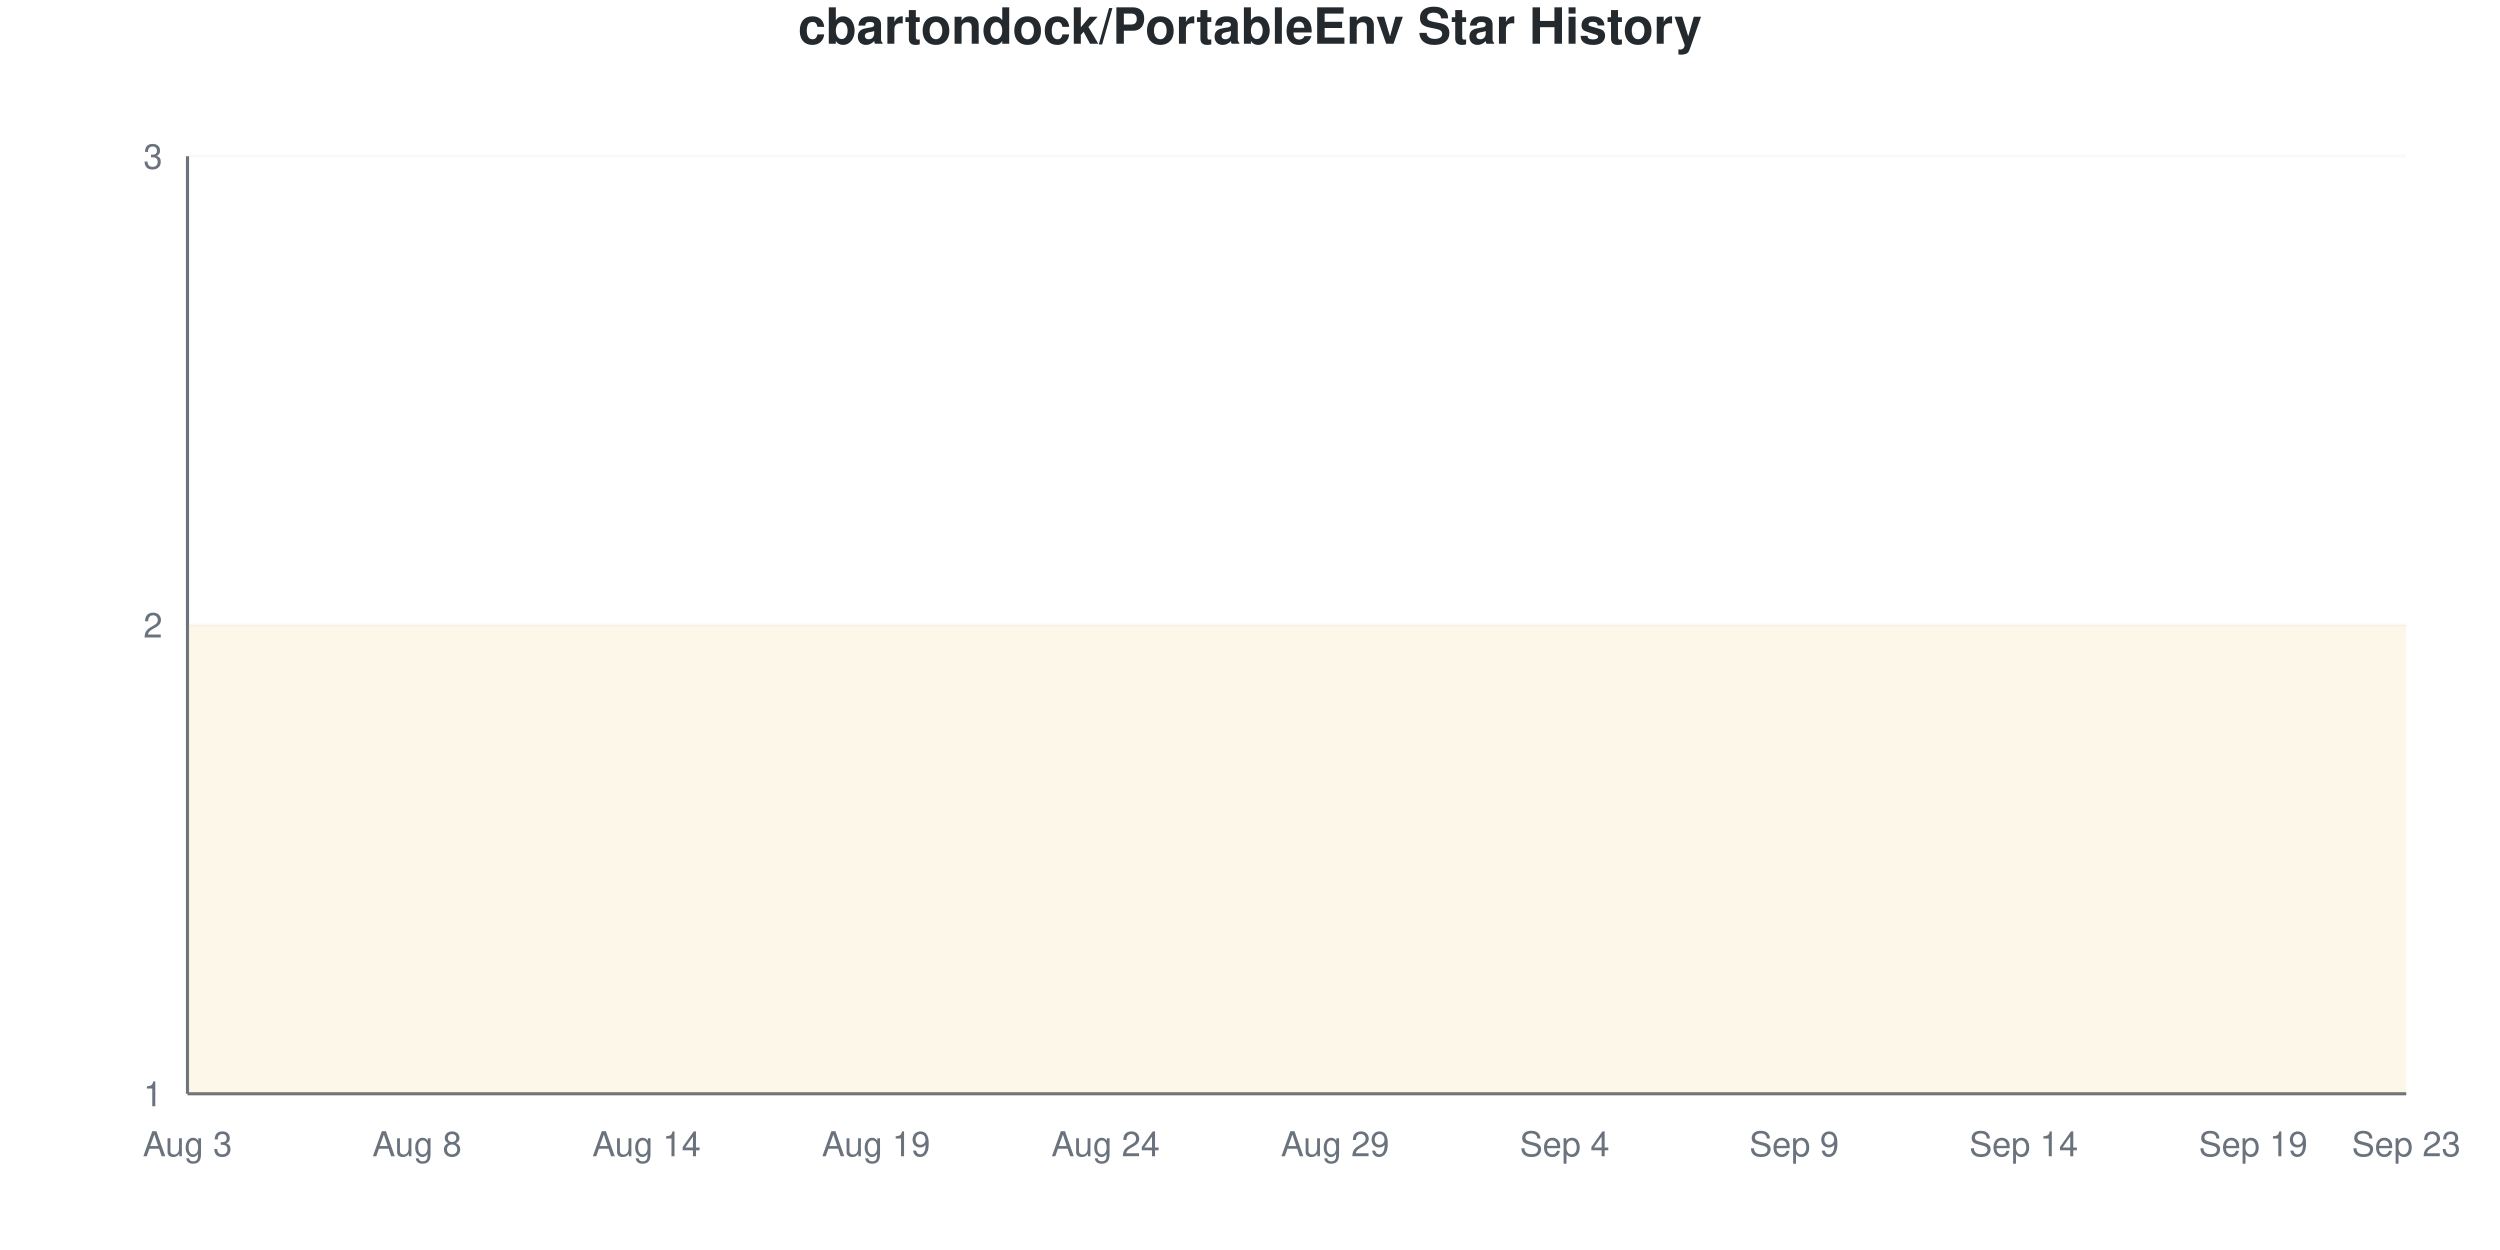
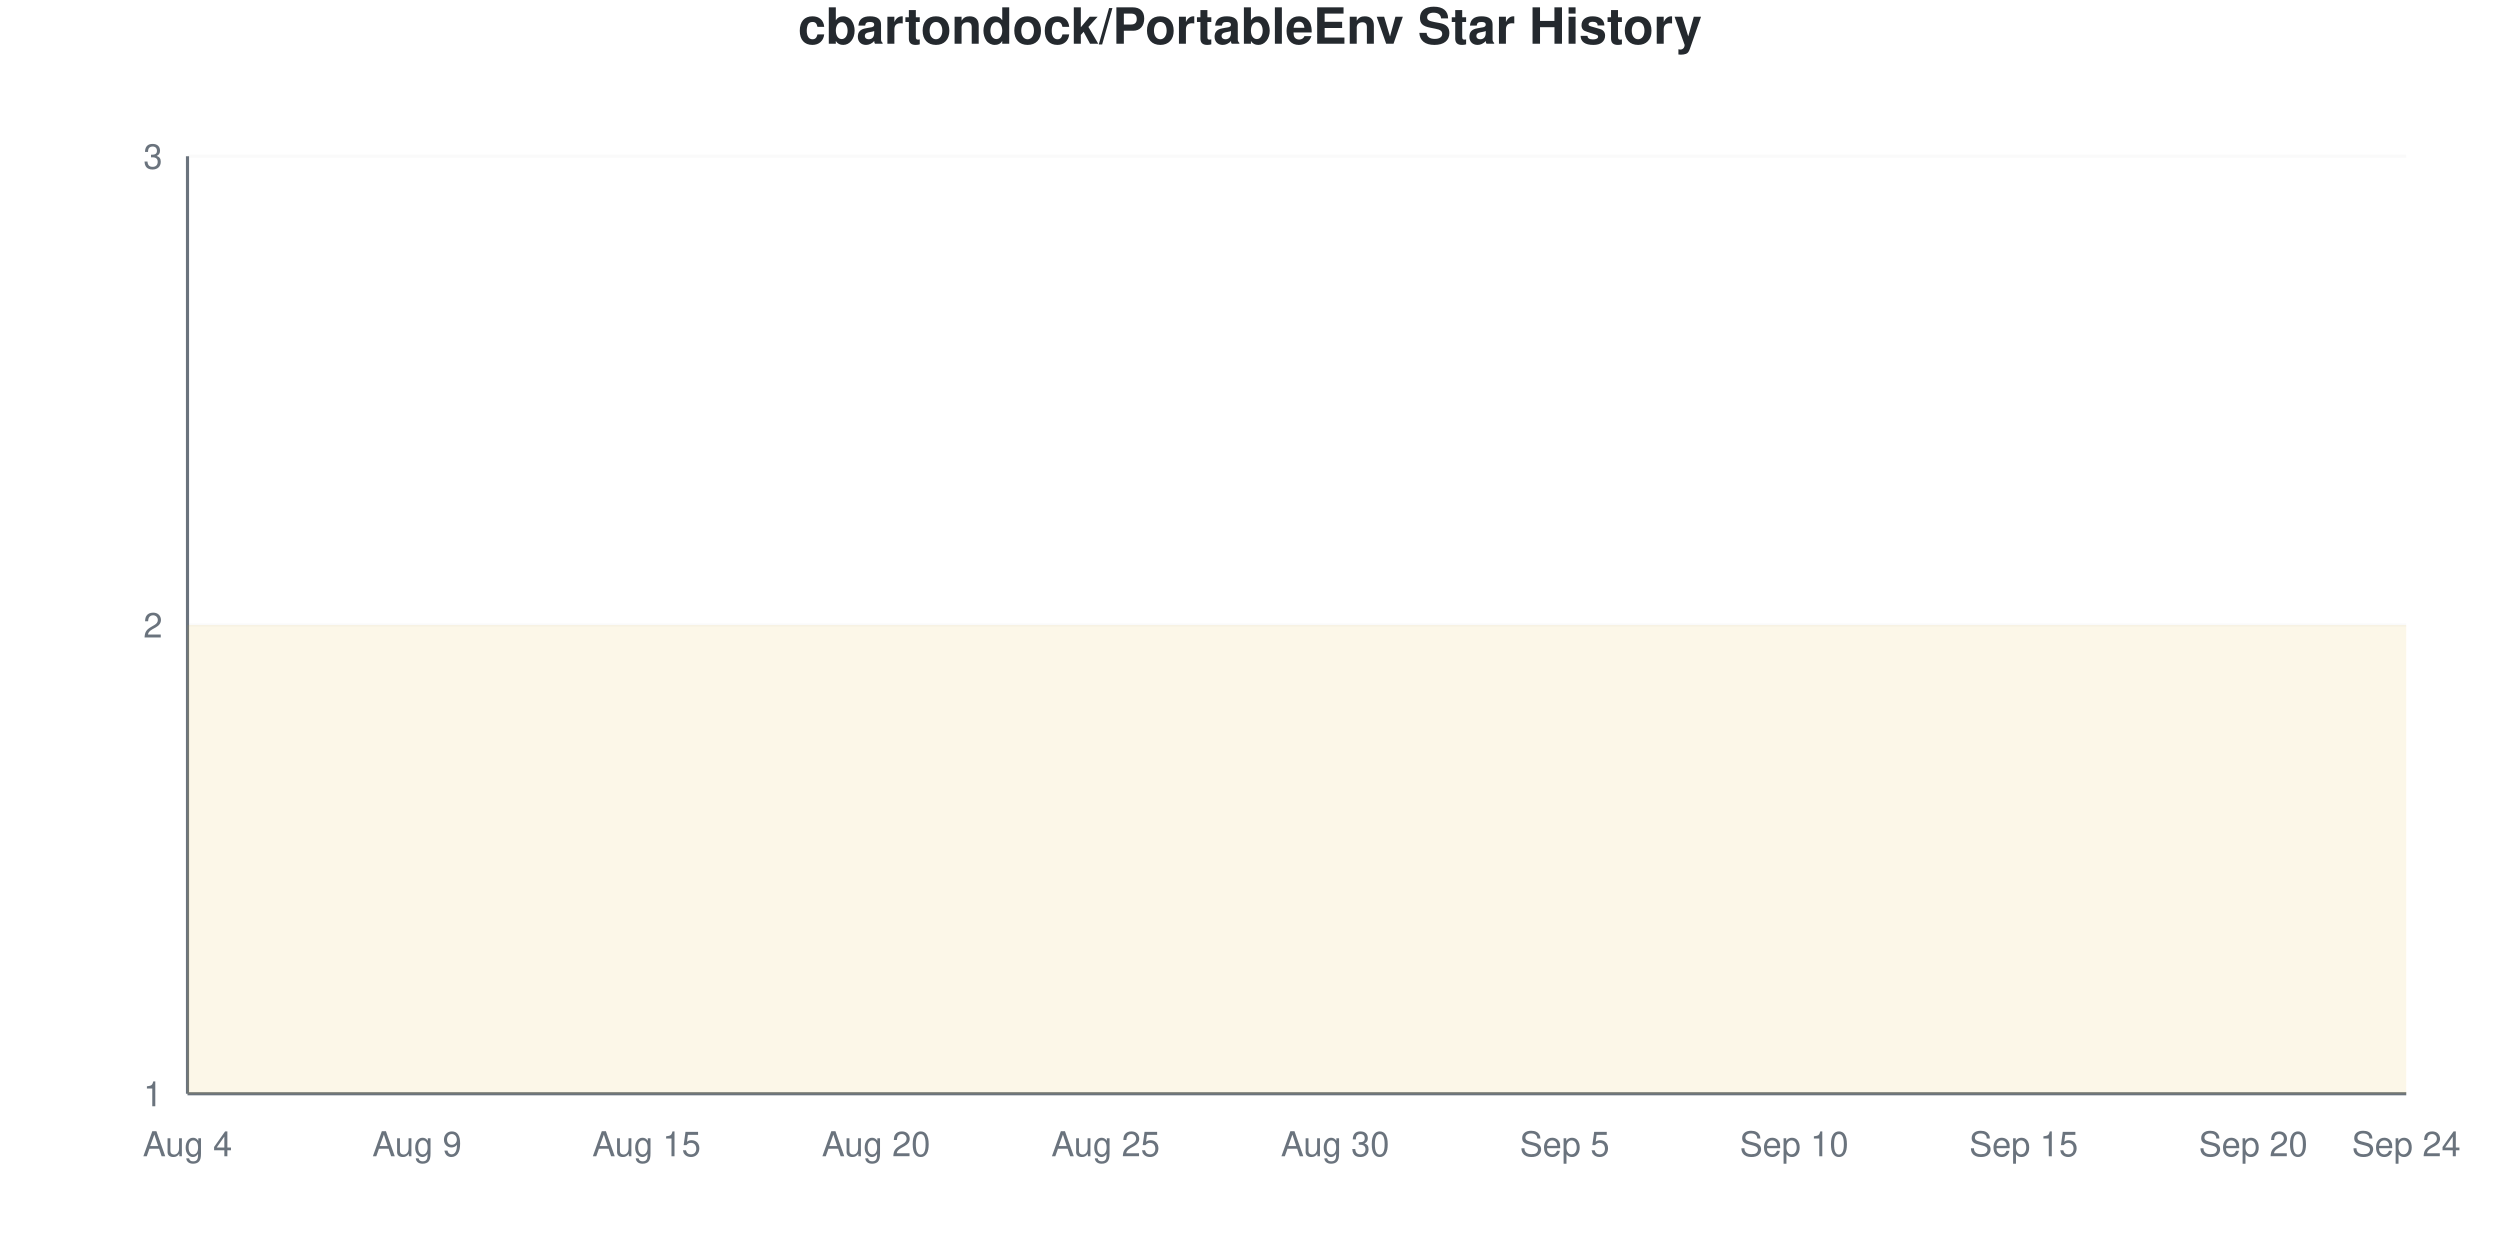
<svg xmlns="http://www.w3.org/2000/svg" viewBox="0 0 800 400" width="800" height="400">
  <style>
    @keyframes drawLine {
      to { stroke-dashoffset: 0; }
    }
    @keyframes fadeInPoint {
      from { opacity: 0; }
      to { opacity: 1; }
    }
    .data-line-0 {
      stroke-dasharray: 1290;
      stroke-dashoffset: 1290;
      animation: drawLine 2s ease-out forwards;
    }
    .data-point {
      opacity: 0;
      animation: fadeInPoint 0.5s ease-out forwards;
    }
    .chart-bg { fill: #fff; }
    .chart-text { fill: #24292e; }
    .chart-muted { fill: #6a737d; }
    .chart-grid { stroke: #eee; }
    .chart-axis { stroke: #6a737d; }
    @media (prefers-color-scheme: dark) {
      .chart-bg { fill: #0d1117; }
      .chart-text { fill: #e6edf3; }
      .chart-muted { fill: #8b949e; }
      .chart-grid { stroke: #21262d; }
      .chart-axis { stroke: #8b949e; }
    }
  </style>
  <rect width="800" height="400" class="chart-bg" />
  <text x="400" y="14" text-anchor="middle" class="chart-text" font-size="16" font-weight="bold" font-family="-apple-system, BlinkMacSystemFont, 'Segoe UI', Helvetica, Arial, sans-serif">cbartondock/PortableEnv Star History</text>
  <g class="grid">
    <line x1="60" y1="350" x2="770" y2="350" class="chart-grid" stroke-opacity="0.3" />
    <text x="52" y="354" text-anchor="end" class="chart-muted" font-size="11" font-family="-apple-system, BlinkMacSystemFont, 'Segoe UI', Helvetica, Arial, sans-serif">1</text>
    <line x1="60" y1="200" x2="770" y2="200" class="chart-grid" stroke-opacity="0.3" />
    <text x="52" y="204" text-anchor="end" class="chart-muted" font-size="11" font-family="-apple-system, BlinkMacSystemFont, 'Segoe UI', Helvetica, Arial, sans-serif">2</text>
    <line x1="60" y1="50" x2="770" y2="50" class="chart-grid" stroke-opacity="0.3" />
    <text x="52" y="54" text-anchor="end" class="chart-muted" font-size="11" font-family="-apple-system, BlinkMacSystemFont, 'Segoe UI', Helvetica, Arial, sans-serif">3</text>
  </g>
  <g class="milestones">
    
  </g>
  <g class="x-axis">
-     <text x="60" y="370" text-anchor="middle" class="chart-muted" font-size="11" font-family="-apple-system, BlinkMacSystemFont, 'Segoe UI', Helvetica, Arial, sans-serif">Aug 3</text>
-     <text x="133.448" y="370" text-anchor="middle" class="chart-muted" font-size="11" font-family="-apple-system, BlinkMacSystemFont, 'Segoe UI', Helvetica, Arial, sans-serif">Aug 8</text>
-     <text x="206.897" y="370" text-anchor="middle" class="chart-muted" font-size="11" font-family="-apple-system, BlinkMacSystemFont, 'Segoe UI', Helvetica, Arial, sans-serif">Aug 14</text>
-     <text x="280.345" y="370" text-anchor="middle" class="chart-muted" font-size="11" font-family="-apple-system, BlinkMacSystemFont, 'Segoe UI', Helvetica, Arial, sans-serif">Aug 19</text>
-     <text x="353.793" y="370" text-anchor="middle" class="chart-muted" font-size="11" font-family="-apple-system, BlinkMacSystemFont, 'Segoe UI', Helvetica, Arial, sans-serif">Aug 24</text>
-     <text x="427.241" y="370" text-anchor="middle" class="chart-muted" font-size="11" font-family="-apple-system, BlinkMacSystemFont, 'Segoe UI', Helvetica, Arial, sans-serif">Aug 29</text>
-     <text x="500.69" y="370" text-anchor="middle" class="chart-muted" font-size="11" font-family="-apple-system, BlinkMacSystemFont, 'Segoe UI', Helvetica, Arial, sans-serif">Sep 4</text>
-     <text x="574.138" y="370" text-anchor="middle" class="chart-muted" font-size="11" font-family="-apple-system, BlinkMacSystemFont, 'Segoe UI', Helvetica, Arial, sans-serif">Sep 9</text>
-     <text x="647.586" y="370" text-anchor="middle" class="chart-muted" font-size="11" font-family="-apple-system, BlinkMacSystemFont, 'Segoe UI', Helvetica, Arial, sans-serif">Sep 14</text>
-     <text x="721.034" y="370" text-anchor="middle" class="chart-muted" font-size="11" font-family="-apple-system, BlinkMacSystemFont, 'Segoe UI', Helvetica, Arial, sans-serif">Sep 19</text>
-     <text x="770" y="370" text-anchor="middle" class="chart-muted" font-size="11" font-family="-apple-system, BlinkMacSystemFont, 'Segoe UI', Helvetica, Arial, sans-serif">Sep 23</text>
+     <text x="60" y="370" text-anchor="middle" class="chart-muted" font-size="11" font-family="-apple-system, BlinkMacSystemFont, 'Segoe UI', Helvetica, Arial, sans-serif">Aug 4</text>
+     <text x="133.448" y="370" text-anchor="middle" class="chart-muted" font-size="11" font-family="-apple-system, BlinkMacSystemFont, 'Segoe UI', Helvetica, Arial, sans-serif">Aug 9</text>
+     <text x="206.897" y="370" text-anchor="middle" class="chart-muted" font-size="11" font-family="-apple-system, BlinkMacSystemFont, 'Segoe UI', Helvetica, Arial, sans-serif">Aug 15</text>
+     <text x="280.345" y="370" text-anchor="middle" class="chart-muted" font-size="11" font-family="-apple-system, BlinkMacSystemFont, 'Segoe UI', Helvetica, Arial, sans-serif">Aug 20</text>
+     <text x="353.793" y="370" text-anchor="middle" class="chart-muted" font-size="11" font-family="-apple-system, BlinkMacSystemFont, 'Segoe UI', Helvetica, Arial, sans-serif">Aug 25</text>
+     <text x="427.241" y="370" text-anchor="middle" class="chart-muted" font-size="11" font-family="-apple-system, BlinkMacSystemFont, 'Segoe UI', Helvetica, Arial, sans-serif">Aug 30</text>
+     <text x="500.69" y="370" text-anchor="middle" class="chart-muted" font-size="11" font-family="-apple-system, BlinkMacSystemFont, 'Segoe UI', Helvetica, Arial, sans-serif">Sep 5</text>
+     <text x="574.138" y="370" text-anchor="middle" class="chart-muted" font-size="11" font-family="-apple-system, BlinkMacSystemFont, 'Segoe UI', Helvetica, Arial, sans-serif">Sep 10</text>
+     <text x="647.586" y="370" text-anchor="middle" class="chart-muted" font-size="11" font-family="-apple-system, BlinkMacSystemFont, 'Segoe UI', Helvetica, Arial, sans-serif">Sep 15</text>
+     <text x="721.034" y="370" text-anchor="middle" class="chart-muted" font-size="11" font-family="-apple-system, BlinkMacSystemFont, 'Segoe UI', Helvetica, Arial, sans-serif">Sep 20</text>
+     <text x="770" y="370" text-anchor="middle" class="chart-muted" font-size="11" font-family="-apple-system, BlinkMacSystemFont, 'Segoe UI', Helvetica, Arial, sans-serif">Sep 24</text>
  </g>
  <line x1="60" y1="50" x2="60" y2="350" class="chart-axis" stroke-width="1" />
  <line x1="60" y1="350" x2="770" y2="350" class="chart-axis" stroke-width="1" />
  <path d="M60,350 L60,200 C68.161,200 76.322,200 84.483,200 C92.644,200 100.805,200 108.966,200 C117.126,200 125.287,200 133.448,200 C141.609,200 149.77,200 157.931,200 C166.092,200 174.253,200 182.414,200 C190.575,200 198.736,200 206.897,200 C215.057,200 223.218,200 231.379,200 C239.54,200 247.701,200 255.862,200 C264.023,200 272.184,200 280.345,200 C288.506,200 296.667,200 304.828,200 C312.989,200 321.149,200 329.31,200 C337.471,200 345.632,200 353.793,200 C361.954,200 370.115,200 378.276,200 C386.437,200 394.598,200 402.759,200 C410.92,200 419.08,200 427.241,200 C435.402,200 443.563,200 451.724,200 C459.885,200 468.046,200 476.207,200 C484.368,200 492.529,200 500.69,200 C508.851,200 517.011,200 525.172,200 C533.333,200 541.494,200 549.655,200 C557.816,200 565.977,200 574.138,200 C582.299,200 590.46,200 598.621,200 C606.782,200 614.943,200 623.103,200 C631.264,200 639.425,200 647.586,200 C655.747,200 663.908,200 672.069,200 C680.23,200 688.391,200 696.552,200 C704.713,200 712.874,200 721.034,200 C729.195,200 737.356,200 745.517,200 C753.678,200 761.839,200 770,200 L770,350 L60,350 Z" fill="#dfb317" fill-opacity="0.1" />
  <path d="M60,350 L60,200 C68.161,200 76.322,200 84.483,200 C92.644,200 100.805,200 108.966,200 C117.126,200 125.287,200 133.448,200 C141.609,200 149.77,200 157.931,200 C166.092,200 174.253,200 182.414,200 C190.575,200 198.736,200 206.897,200 C215.057,200 223.218,200 231.379,200 C239.54,200 247.701,200 255.862,200 C264.023,200 272.184,200 280.345,200 C288.506,200 296.667,200 304.828,200 C312.989,200 321.149,200 329.31,200 C337.471,200 345.632,200 353.793,200 C361.954,200 370.115,200 378.276,200 C386.437,200 394.598,200 402.759,200 C410.92,200 419.08,200 427.241,200 C435.402,200 443.563,200 451.724,200 C459.885,200 468.046,200 476.207,200 C484.368,200 492.529,200 500.69,200 C508.851,200 517.011,200 525.172,200 C533.333,200 541.494,200 549.655,200 C557.816,200 565.977,200 574.138,200 C582.299,200 590.46,200 598.621,200 C606.782,200 614.943,200 623.103,200 C631.264,200 639.425,200 647.586,200 C655.747,200 663.908,200 672.069,200 C680.23,200 688.391,200 696.552,200 C704.713,200 712.874,200 721.034,200 C729.195,200 737.356,200 745.517,200 C753.678,200 761.839,200 770,200" fill="none" stroke="#dfb317" stroke-width="2.5" class="data-line-0" />
  <g class="points">
    <circle cx="60" cy="200" r="4" fill="#dfb317" class="data-point" style="animation-delay: 1.50s" />
    <circle cx="84.483" cy="200" r="4" fill="#dfb317" class="data-point" style="animation-delay: 1.55s" />
    <circle cx="108.966" cy="200" r="4" fill="#dfb317" class="data-point" style="animation-delay: 1.60s" />
    <circle cx="133.448" cy="200" r="4" fill="#dfb317" class="data-point" style="animation-delay: 1.65s" />
    <circle cx="157.931" cy="200" r="4" fill="#dfb317" class="data-point" style="animation-delay: 1.70s" />
    <circle cx="182.414" cy="200" r="4" fill="#dfb317" class="data-point" style="animation-delay: 1.75s" />
    <circle cx="206.897" cy="200" r="4" fill="#dfb317" class="data-point" style="animation-delay: 1.80s" />
    <circle cx="231.379" cy="200" r="4" fill="#dfb317" class="data-point" style="animation-delay: 1.85s" />
    <circle cx="255.862" cy="200" r="4" fill="#dfb317" class="data-point" style="animation-delay: 1.90s" />
    <circle cx="280.345" cy="200" r="4" fill="#dfb317" class="data-point" style="animation-delay: 1.95s" />
    <circle cx="304.828" cy="200" r="4" fill="#dfb317" class="data-point" style="animation-delay: 2.00s" />
    <circle cx="329.31" cy="200" r="4" fill="#dfb317" class="data-point" style="animation-delay: 2.05s" />
    <circle cx="353.793" cy="200" r="4" fill="#dfb317" class="data-point" style="animation-delay: 2.10s" />
    <circle cx="378.276" cy="200" r="4" fill="#dfb317" class="data-point" style="animation-delay: 2.15s" />
    <circle cx="402.759" cy="200" r="4" fill="#dfb317" class="data-point" style="animation-delay: 2.20s" />
    <circle cx="427.241" cy="200" r="4" fill="#dfb317" class="data-point" style="animation-delay: 2.25s" />
    <circle cx="451.724" cy="200" r="4" fill="#dfb317" class="data-point" style="animation-delay: 2.30s" />
    <circle cx="476.207" cy="200" r="4" fill="#dfb317" class="data-point" style="animation-delay: 2.35s" />
    <circle cx="500.69" cy="200" r="4" fill="#dfb317" class="data-point" style="animation-delay: 2.40s" />
    <circle cx="525.172" cy="200" r="4" fill="#dfb317" class="data-point" style="animation-delay: 2.45s" />
    <circle cx="549.655" cy="200" r="4" fill="#dfb317" class="data-point" style="animation-delay: 2.50s" />
    <circle cx="574.138" cy="200" r="4" fill="#dfb317" class="data-point" style="animation-delay: 2.55s" />
    <circle cx="598.621" cy="200" r="4" fill="#dfb317" class="data-point" style="animation-delay: 2.60s" />
    <circle cx="623.103" cy="200" r="4" fill="#dfb317" class="data-point" style="animation-delay: 2.65s" />
    <circle cx="647.586" cy="200" r="4" fill="#dfb317" class="data-point" style="animation-delay: 2.70s" />
    <circle cx="672.069" cy="200" r="4" fill="#dfb317" class="data-point" style="animation-delay: 2.75s" />
    <circle cx="696.552" cy="200" r="4" fill="#dfb317" class="data-point" style="animation-delay: 2.80s" />
    <circle cx="721.034" cy="200" r="4" fill="#dfb317" class="data-point" style="animation-delay: 2.85s" />
    <circle cx="745.517" cy="200" r="4" fill="#dfb317" class="data-point" style="animation-delay: 2.90s" />
    <circle cx="770" cy="200" r="4" fill="#dfb317" class="data-point" style="animation-delay: 2.95s" />
  </g>
</svg>
